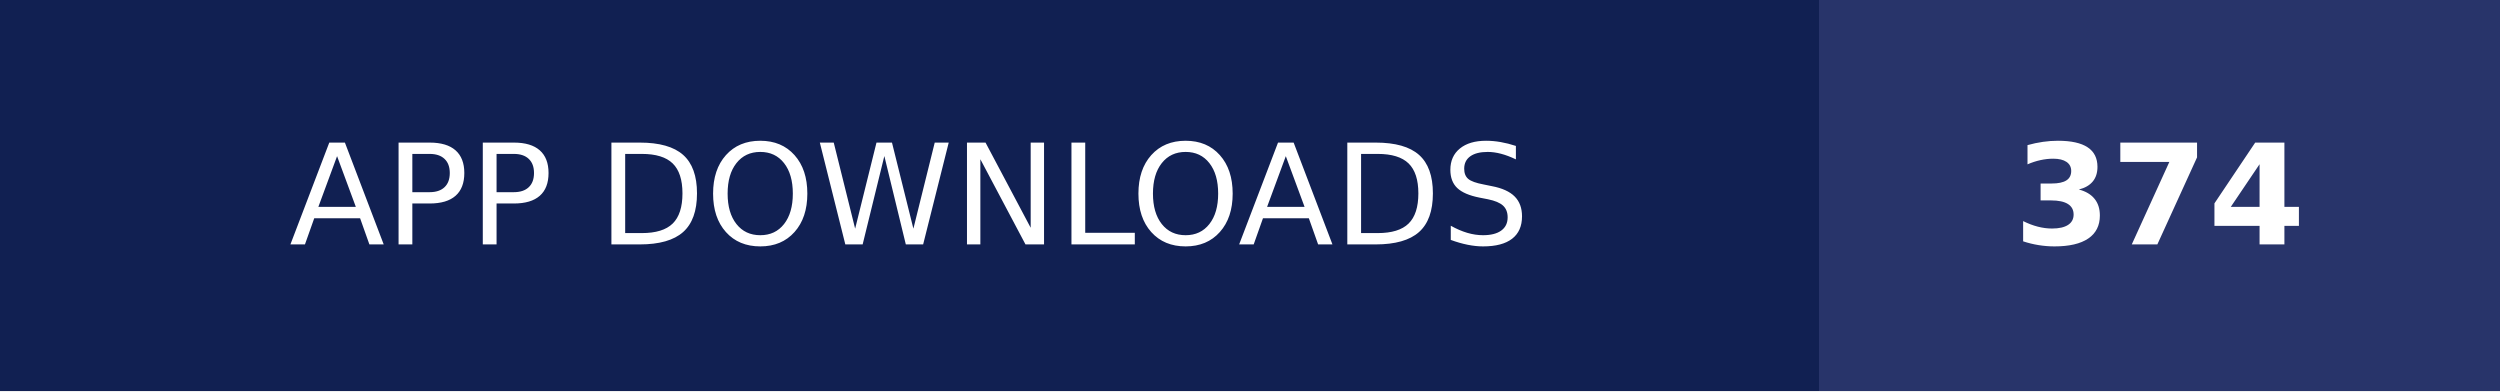
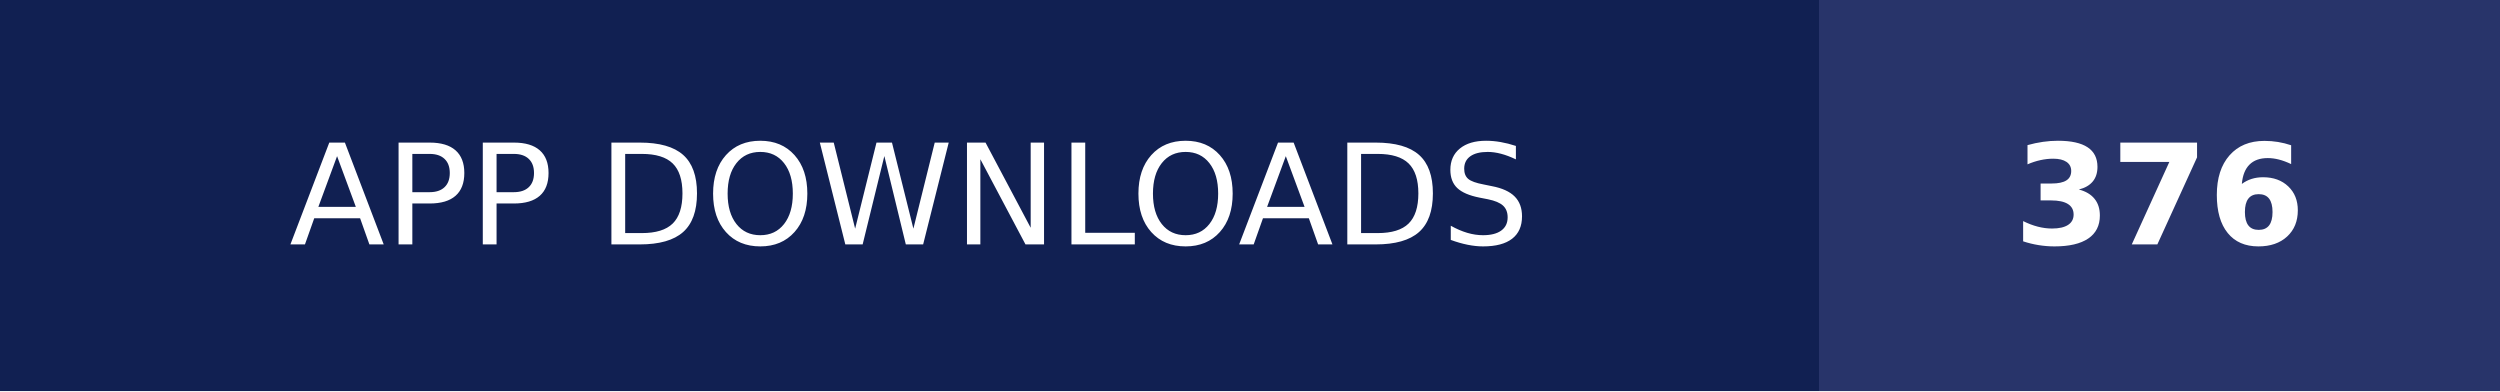
- <svg xmlns="http://www.w3.org/2000/svg" width="179" height="28" role="img" aria-label="APP DOWNLOADS: 374">
+ <svg xmlns="http://www.w3.org/2000/svg" width="179" height="28" role="img" aria-label="APP DOWNLOADS: 376">
  <g shape-rendering="crispEdges">
    <rect width="130.25" height="28" fill="#112052" />
    <rect x="130.25" width="48.75" height="28" fill="#28346a" />
  </g>
  <g fill="#fff" text-anchor="middle" font-family="Verdana,Geneva,DejaVu Sans,sans-serif" text-rendering="geometricPrecision" font-size="100">
    <text transform="scale(.1)" x="651.25" y="175" textLength="1062.5" fill="#fff">APP DOWNLOADS</text>
-     <text transform="scale(.1)" x="1546.25" y="175" textLength="247.5" fill="#fff" font-weight="bold">374</text>
+     <text transform="scale(.1)" x="1546.25" y="175" textLength="247.5" fill="#fff" font-weight="bold">376</text>
  </g>
</svg>
